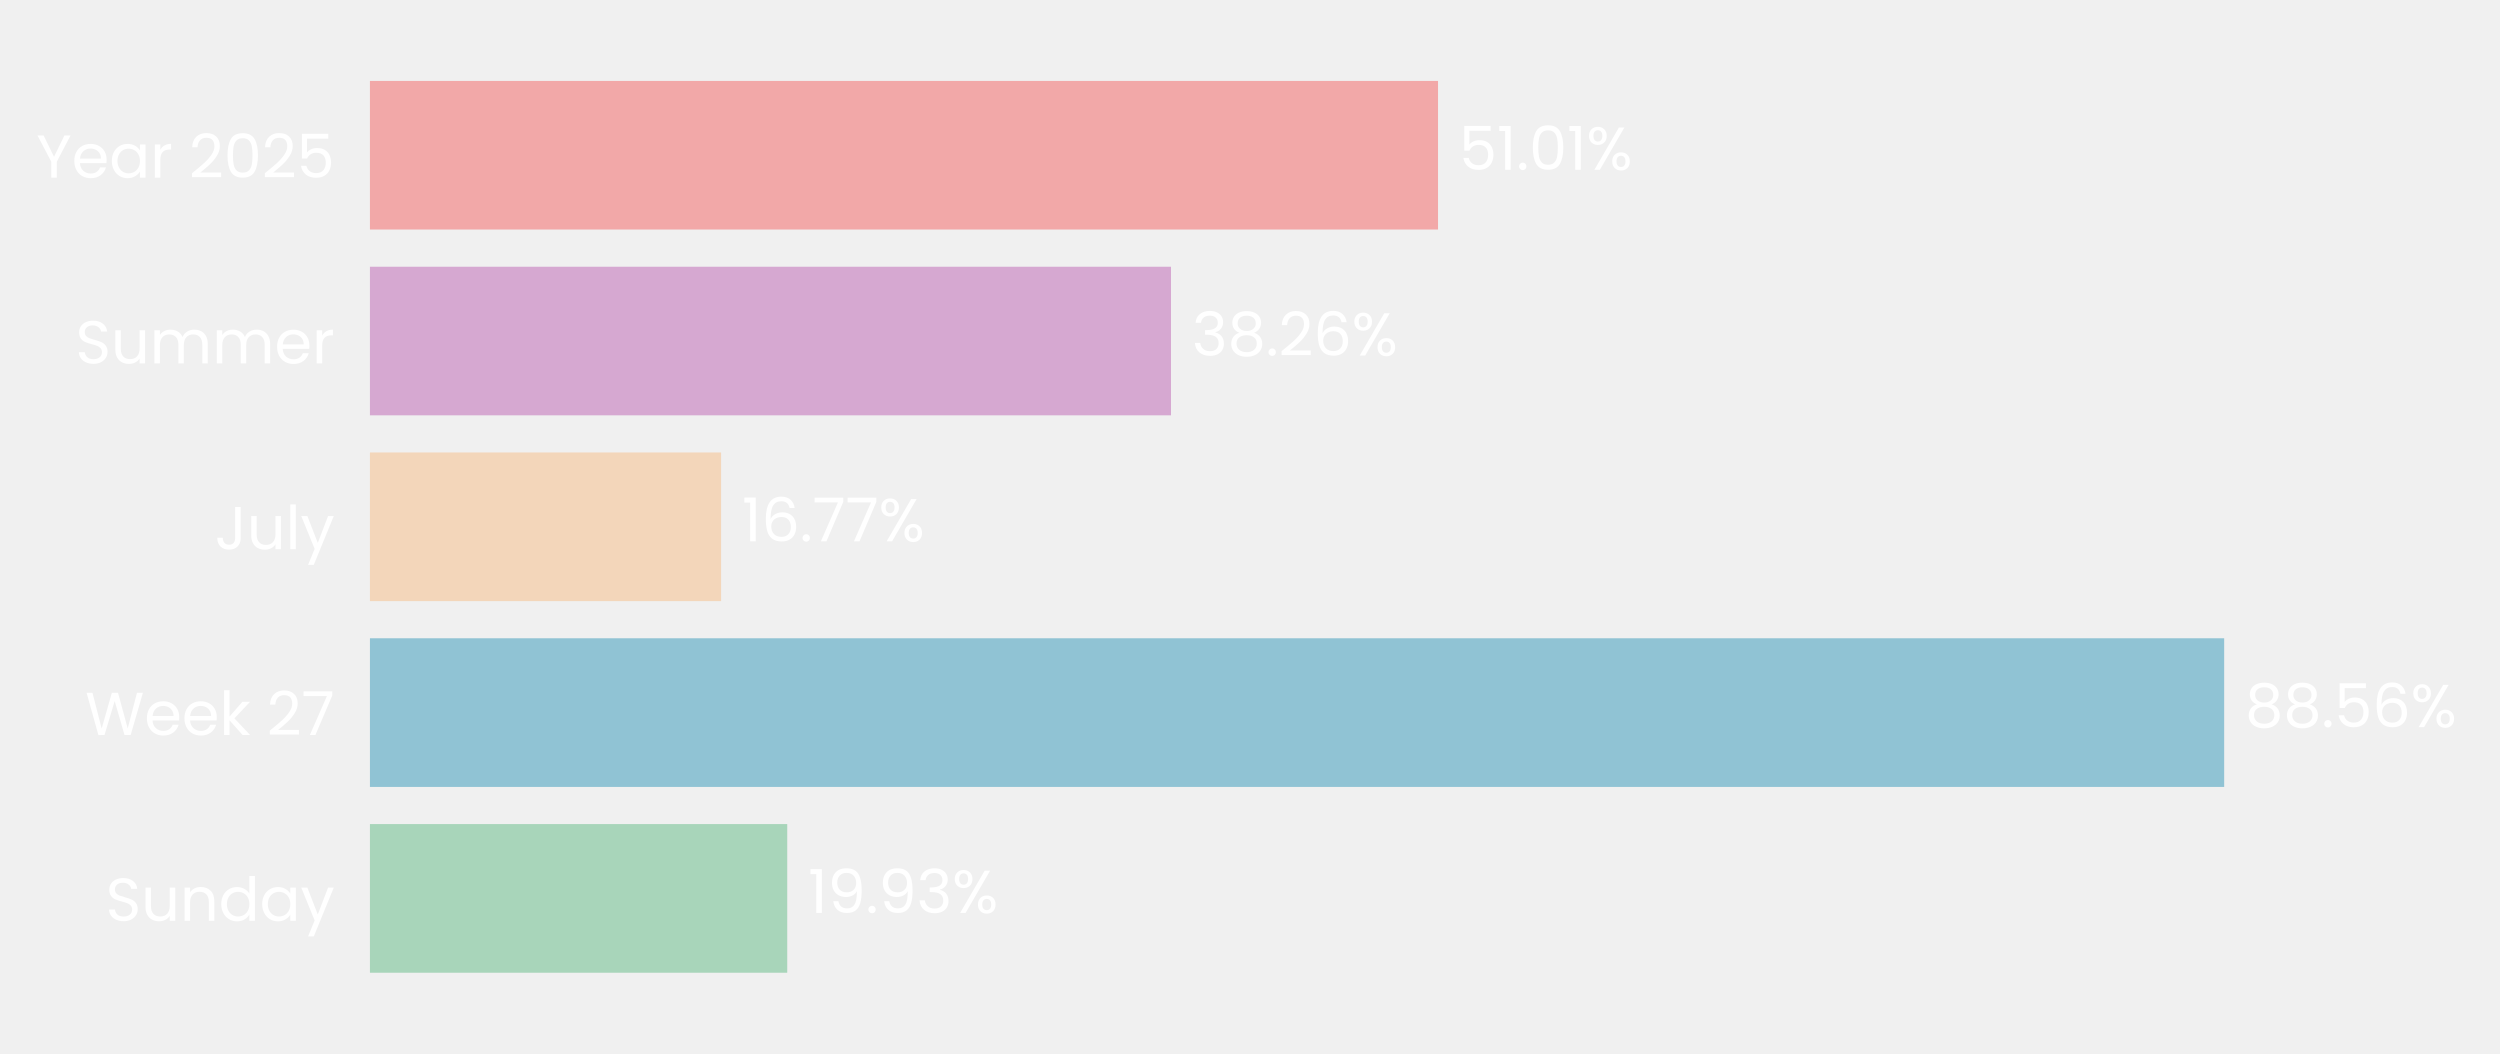
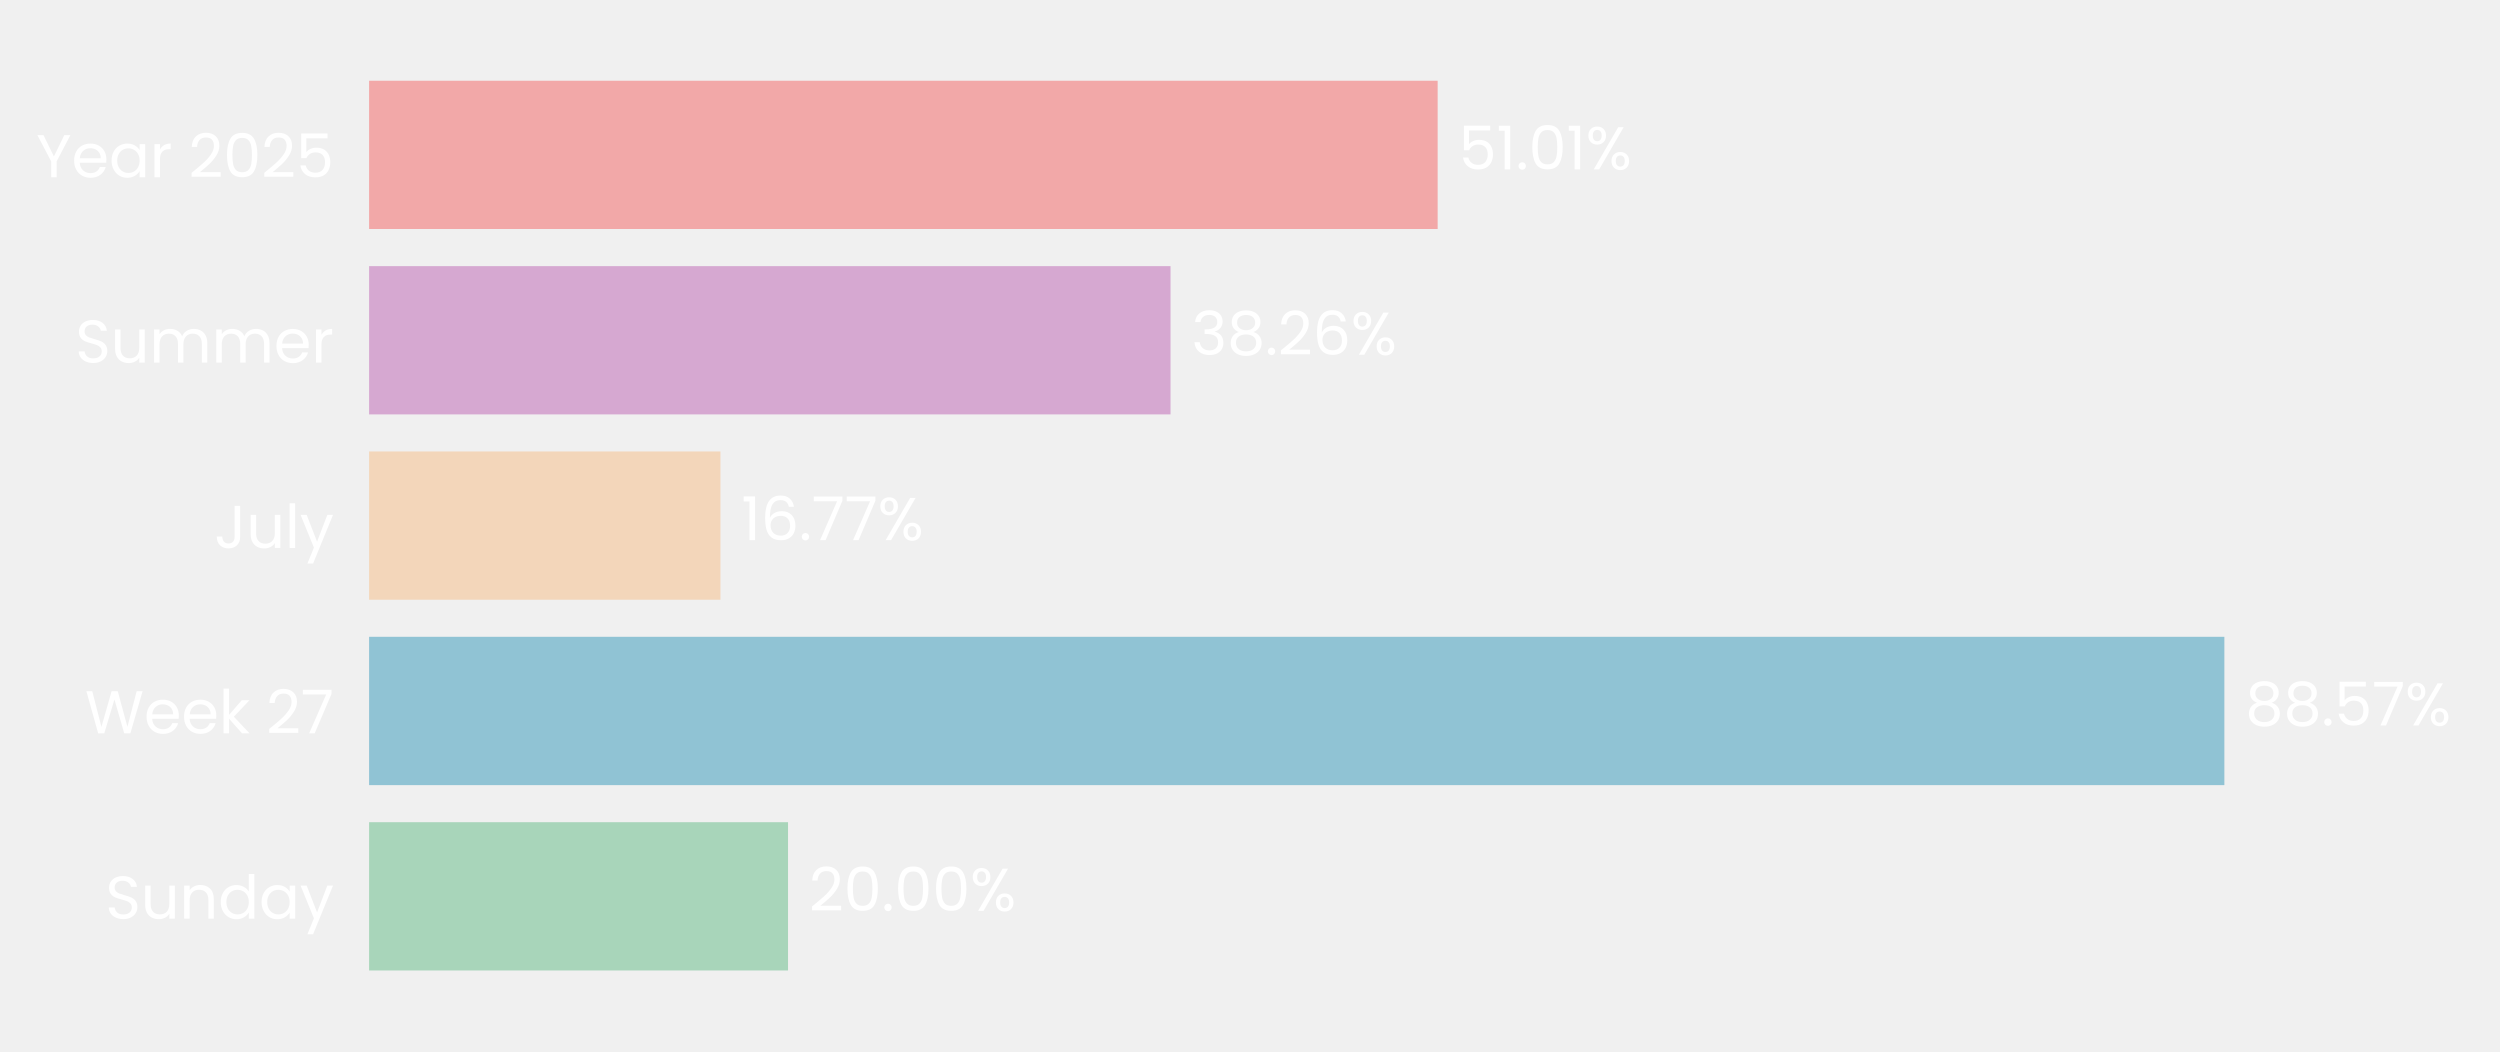
- <svg xmlns="http://www.w3.org/2000/svg" xmlns:xlink="http://www.w3.org/1999/xlink" width="495.434pt" height="208.8pt" viewBox="0 0 495.434 208.8" version="1.1">
+ <svg xmlns="http://www.w3.org/2000/svg" xmlns:xlink="http://www.w3.org/1999/xlink" width="496.565pt" height="208.8pt" viewBox="0 0 496.565 208.8" version="1.1">
  <defs>
    <style type="text/css">*{stroke-linejoin: round; stroke-linecap: butt}</style>
  </defs>
  <g id="figure_1">
    <g id="patch_1">
-       <path d="M 0 208.8  L 495.434 208.8  L 495.434 0  L 0 0  L 0 208.8  z " style="fill: none" />
+       <path d="M 0 208.8  L 496.565 208.8  L 496.565 0  L 0 0  L 0 208.8  z " style="fill: none" />
    </g>
    <g id="axes_1">
      <g id="patch_2">
-         <path d="M 73.311 201.6  L 488.234 201.6  L 488.234 7.2  L 73.311 7.2  L 73.311 201.6  z " style="fill: none" />
+         <path d="M 73.311 201.6  L 489.365 201.6  L 489.365 7.2  L 73.311 7.2  L 73.311 201.6  z " style="fill: none" />
      </g>
      <g id="patch_3">
-         <path d="M 73.311 192.764  L 156.008 192.764  L 156.008 163.309  L 73.311 163.309  z " clip-path="url(#p47069b5fa3)" style="fill: #a8d5ba" />
+         <path d="M 73.311 192.764  L 156.522 192.764  L 156.522 163.309  L 73.311 163.309  z " clip-path="url(#p038def463f)" style="fill: #a8d5ba" />
      </g>
      <g id="patch_4">
-         <path d="M 73.311 155.945  L 440.773 155.945  L 440.773 126.491  L 73.311 126.491  z " clip-path="url(#p47069b5fa3)" style="fill: #90c3d4" />
+         <path d="M 73.311 155.945  L 441.816 155.945  L 441.816 126.491  L 73.311 126.491  z " clip-path="url(#p038def463f)" style="fill: #90c3d4" />
      </g>
      <g id="patch_5">
-         <path d="M 73.311 119.127  L 142.902 119.127  L 142.902 89.673  L 73.311 89.673  z " clip-path="url(#p47069b5fa3)" style="fill: #f3d6ba" />
+         <path d="M 73.311 119.127  L 143.101 119.127  L 143.101 89.673  L 73.311 89.673  z " clip-path="url(#p038def463f)" style="fill: #f3d6ba" />
      </g>
      <g id="patch_6">
-         <path d="M 73.311 82.309  L 232.061 82.309  L 232.061 52.855  L 73.311 52.855  z " clip-path="url(#p47069b5fa3)" style="fill: #d6a8d1" />
+         <path d="M 73.311 82.309  L 232.497 82.309  L 232.497 52.855  L 73.311 52.855  z " clip-path="url(#p038def463f)" style="fill: #d6a8d1" />
      </g>
      <g id="patch_7">
-         <path d="M 73.311 45.491  L 284.978 45.491  L 284.978 16.036  L 73.311 16.036  z " clip-path="url(#p47069b5fa3)" style="fill: #f2a8a8" />
+         <path d="M 73.311 45.491  L 285.556 45.491  L 285.556 16.036  L 73.311 16.036  z " clip-path="url(#p038def463f)" style="fill: #f2a8a8" />
      </g>
      <g id="matplotlib.axis_1">
        <g id="ytick_1">
          <g id="text_1">
            <g style="fill: #ffffff" transform="translate(20.92875 182.4764) scale(0.12 -0.12)">
              <defs>
                <path id="Poppins-Regular-53" d="M 1907 -45  Q 1466 -45 1117 112  Q 768 269 569 547  Q 371 826 365 1190  L 986 1190  Q 1018 877 1245 662  Q 1472 448 1907 448  Q 2323 448 2563 656  Q 2803 864 2803 1190  Q 2803 1446 2662 1606  Q 2522 1766 2310 1849  Q 2099 1933 1741 2029  Q 1299 2144 1033 2259  Q 768 2374 579 2620  Q 390 2867 390 3283  Q 390 3648 576 3929  Q 762 4211 1098 4364  Q 1434 4518 1869 4518  Q 2496 4518 2896 4204  Q 3296 3891 3347 3373  L 2707 3373  Q 2675 3629 2438 3824  Q 2202 4019 1811 4019  Q 1446 4019 1216 3830  Q 986 3642 986 3302  Q 986 3059 1123 2905  Q 1261 2752 1462 2672  Q 1664 2592 2029 2490  Q 2470 2368 2739 2249  Q 3008 2131 3200 1884  Q 3392 1638 3392 1216  Q 3392 890 3219 602  Q 3046 314 2707 134  Q 2368 -45 1907 -45  z " transform="scale(0.015625)" />
                <path id="Poppins-Regular-75" d="M 3603 3507  L 3603 0  L 3021 0  L 3021 518  Q 2854 250 2556 99  Q 2259 -51 1901 -51  Q 1491 -51 1164 118  Q 838 288 649 627  Q 461 966 461 1453  L 461 3507  L 1037 3507  L 1037 1530  Q 1037 1011 1299 732  Q 1562 454 2016 454  Q 2483 454 2752 742  Q 3021 1030 3021 1581  L 3021 3507  L 3603 3507  z " transform="scale(0.015625)" />
                <path id="Poppins-Regular-6e" d="M 2202 3571  Q 2842 3571 3238 3184  Q 3635 2797 3635 2067  L 3635 0  L 3059 0  L 3059 1984  Q 3059 2509 2796 2787  Q 2534 3066 2080 3066  Q 1619 3066 1347 2778  Q 1075 2490 1075 1939  L 1075 0  L 493 0  L 493 3507  L 1075 3507  L 1075 3008  Q 1248 3277 1545 3424  Q 1843 3571 2202 3571  z " transform="scale(0.015625)" />
                <path id="Poppins-Regular-64" d="M 275 1766  Q 275 2304 492 2710  Q 710 3117 1091 3341  Q 1472 3565 1946 3565  Q 2355 3565 2707 3376  Q 3059 3187 3245 2880  L 3245 4736  L 3834 4736  L 3834 0  L 3245 0  L 3245 659  Q 3072 346 2733 144  Q 2394 -58 1939 -58  Q 1472 -58 1091 172  Q 710 403 492 819  Q 275 1235 275 1766  z M 3245 1760  Q 3245 2157 3085 2451  Q 2925 2746 2653 2902  Q 2381 3059 2054 3059  Q 1728 3059 1459 2905  Q 1190 2752 1030 2457  Q 870 2163 870 1766  Q 870 1363 1030 1065  Q 1190 768 1459 611  Q 1728 454 2054 454  Q 2381 454 2653 611  Q 2925 768 3085 1065  Q 3245 1363 3245 1760  z " transform="scale(0.015625)" />
                <path id="Poppins-Regular-61" d="M 275 1766  Q 275 2304 492 2710  Q 710 3117 1091 3341  Q 1472 3565 1939 3565  Q 2400 3565 2739 3366  Q 3078 3168 3245 2867  L 3245 3507  L 3834 3507  L 3834 0  L 3245 0  L 3245 653  Q 3072 346 2729 144  Q 2387 -58 1933 -58  Q 1466 -58 1088 172  Q 710 403 492 819  Q 275 1235 275 1766  z M 3245 1760  Q 3245 2157 3085 2451  Q 2925 2746 2653 2902  Q 2381 3059 2054 3059  Q 1728 3059 1459 2905  Q 1190 2752 1030 2457  Q 870 2163 870 1766  Q 870 1363 1030 1065  Q 1190 768 1459 611  Q 1728 454 2054 454  Q 2381 454 2653 611  Q 2925 768 3085 1065  Q 3245 1363 3245 1760  z " transform="scale(0.015625)" />
                <path id="Poppins-Regular-79" d="M 3514 3507  L 1402 -1651  L 800 -1651  L 1491 38  L 77 3507  L 723 3507  L 1824 666  L 2912 3507  L 3514 3507  z " transform="scale(0.015625)" />
              </defs>
              <use xlink:href="#Poppins-Regular-53" />
              <use xlink:href="#Poppins-Regular-75" transform="translate(58.7 0)" />
              <use xlink:href="#Poppins-Regular-6e" transform="translate(122.7 0)" />
              <use xlink:href="#Poppins-Regular-64" transform="translate(186.7 0)" />
              <use xlink:href="#Poppins-Regular-61" transform="translate(254.3 0)" />
              <use xlink:href="#Poppins-Regular-79" transform="translate(321.8999 0)" />
            </g>
          </g>
        </g>
        <g id="ytick_2">
          <g id="text_2">
            <g style="fill: #ffffff" transform="translate(16.88437 145.6582) scale(0.12 -0.12)">
              <defs>
                <path id="Poppins-Regular-57" d="M 6099 4461  L 4806 0  L 4154 0  L 3117 3590  L 2042 0  L 1395 -6  L 147 4461  L 768 4461  L 1741 678  L 2816 4461  L 3469 4461  L 4493 691  L 5472 4461  L 6099 4461  z " transform="scale(0.015625)" />
                <path id="Poppins-Regular-65" d="M 3693 1888  Q 3693 1722 3674 1536  L 870 1536  Q 902 1018 1225 726  Q 1549 435 2010 435  Q 2387 435 2640 611  Q 2893 787 2995 1082  L 3622 1082  Q 3482 576 3059 259  Q 2637 -58 2010 -58  Q 1510 -58 1116 166  Q 723 390 499 803  Q 275 1216 275 1760  Q 275 2304 492 2713  Q 710 3123 1104 3344  Q 1498 3565 2010 3565  Q 2509 3565 2893 3347  Q 3277 3130 3485 2749  Q 3693 2368 3693 1888  z M 3091 2010  Q 3091 2342 2944 2582  Q 2797 2822 2544 2947  Q 2291 3072 1984 3072  Q 1542 3072 1232 2790  Q 922 2509 877 2010  L 3091 2010  z " transform="scale(0.015625)" />
                <path id="Poppins-Regular-6b" d="M 2451 0  L 1075 1549  L 1075 0  L 493 0  L 493 4736  L 1075 4736  L 1075 1952  L 2426 3507  L 3238 3507  L 1587 1760  L 3245 0  L 2451 0  z " transform="scale(0.015625)" />
                <path id="Poppins-Regular-20" transform="scale(0.015625)" />
                <path id="Poppins-Regular-32" d="M 326 467  Q 1139 1120 1600 1539  Q 2061 1958 2377 2416  Q 2694 2874 2694 3315  Q 2694 3731 2492 3971  Q 2291 4211 1843 4211  Q 1408 4211 1168 3939  Q 928 3667 909 3213  L 346 3213  Q 371 3930 780 4320  Q 1190 4710 1837 4710  Q 2496 4710 2883 4345  Q 3270 3981 3270 3341  Q 3270 2810 2953 2307  Q 2637 1805 2233 1424  Q 1830 1043 1203 538  L 3405 538  L 3405 51  L 326 51  L 326 467  z " transform="scale(0.015625)" />
                <path id="Poppins-Regular-37" d="M 3245 4173  L 1466 0  L 877 0  L 2682 4115  L 211 4115  L 211 4614  L 3245 4614  L 3245 4173  z " transform="scale(0.015625)" />
              </defs>
              <use xlink:href="#Poppins-Regular-57" />
              <use xlink:href="#Poppins-Regular-65" transform="translate(97.59999 0)" />
              <use xlink:href="#Poppins-Regular-65" transform="translate(159.6 0)" />
              <use xlink:href="#Poppins-Regular-6b" transform="translate(221.6 0)" />
              <use xlink:href="#Poppins-Regular-20" transform="translate(273.0999 0)" />
              <use xlink:href="#Poppins-Regular-32" transform="translate(299.7999 0)" />
              <use xlink:href="#Poppins-Regular-37" transform="translate(357.2999 0)" />
            </g>
          </g>
        </g>
        <g id="ytick_3">
          <g id="text_3">
            <g style="fill: #ffffff" transform="translate(42.56437 108.84) scale(0.12 -0.12)">
              <defs>
                <path id="Poppins-Regular-4a" d="M 2739 4461  L 2739 1165  Q 2739 614 2400 284  Q 2061 -45 1504 -45  Q 941 -45 601 291  Q 262 627 262 1210  L 845 1210  Q 851 883 1014 678  Q 1178 474 1504 474  Q 1830 474 1990 669  Q 2150 864 2150 1165  L 2150 4461  L 2739 4461  z " transform="scale(0.015625)" />
                <path id="Poppins-Regular-6c" d="M 1075 4736  L 1075 0  L 493 0  L 493 4736  L 1075 4736  z " transform="scale(0.015625)" />
              </defs>
              <use xlink:href="#Poppins-Regular-4a" />
              <use xlink:href="#Poppins-Regular-75" transform="translate(52.99999 0)" />
              <use xlink:href="#Poppins-Regular-6c" transform="translate(117 0)" />
              <use xlink:href="#Poppins-Regular-79" transform="translate(141.6 0)" />
            </g>
          </g>
        </g>
        <g id="ytick_4">
          <g id="text_4">
            <g style="fill: #ffffff" transform="translate(14.95125 72.02182) scale(0.12 -0.12)">
              <defs>
                <path id="Poppins-Regular-6d" d="M 4710 3571  Q 5120 3571 5440 3401  Q 5760 3232 5945 2893  Q 6131 2554 6131 2067  L 6131 0  L 5555 0  L 5555 1984  Q 5555 2509 5296 2787  Q 5037 3066 4595 3066  Q 4141 3066 3872 2774  Q 3603 2483 3603 1933  L 3603 0  L 3027 0  L 3027 1984  Q 3027 2509 2768 2787  Q 2509 3066 2067 3066  Q 1613 3066 1344 2774  Q 1075 2483 1075 1933  L 1075 0  L 493 0  L 493 3507  L 1075 3507  L 1075 3002  Q 1248 3277 1539 3424  Q 1830 3571 2182 3571  Q 2624 3571 2963 3372  Q 3302 3174 3469 2790  Q 3616 3162 3955 3366  Q 4294 3571 4710 3571  z " transform="scale(0.015625)" />
                <path id="Poppins-Regular-72" d="M 1075 2938  Q 1229 3238 1513 3404  Q 1798 3571 2208 3571  L 2208 2970  L 2054 2970  Q 1075 2970 1075 1907  L 1075 0  L 493 0  L 493 3507  L 1075 3507  L 1075 2938  z " transform="scale(0.015625)" />
              </defs>
              <use xlink:href="#Poppins-Regular-53" />
              <use xlink:href="#Poppins-Regular-75" transform="translate(58.7 0)" />
              <use xlink:href="#Poppins-Regular-6d" transform="translate(122.7 0)" />
              <use xlink:href="#Poppins-Regular-6d" transform="translate(225.7 0)" />
              <use xlink:href="#Poppins-Regular-65" transform="translate(328.7 0)" />
              <use xlink:href="#Poppins-Regular-72" transform="translate(390.6999 0)" />
            </g>
          </g>
        </g>
        <g id="ytick_5">
          <g id="text_5">
            <g style="fill: #ffffff" transform="translate(7.2 35.20364) scale(0.12 -0.12)">
              <defs>
                <path id="Poppins-Regular-59" d="M 3616 4461  L 2163 1683  L 2163 0  L 1581 0  L 1581 1683  L 122 4461  L 768 4461  L 1869 2202  L 2970 4461  L 3616 4461  z " transform="scale(0.015625)" />
                <path id="Poppins-Regular-30" d="M 397 2362  Q 397 3462 755 4080  Q 1114 4698 2010 4698  Q 2899 4698 3257 4080  Q 3616 3462 3616 2362  Q 3616 1242 3257 621  Q 2899 0 2010 0  Q 1114 0 755 621  Q 397 1242 397 2362  z M 3040 2362  Q 3040 2918 2966 3305  Q 2893 3693 2665 3929  Q 2438 4166 2010 4166  Q 1574 4166 1347 3929  Q 1120 3693 1046 3305  Q 973 2918 973 2362  Q 973 1786 1046 1395  Q 1120 1005 1347 768  Q 1574 531 2010 531  Q 2438 531 2665 768  Q 2893 1005 2966 1395  Q 3040 1786 3040 2362  z " transform="scale(0.015625)" />
                <path id="Poppins-Regular-35" d="M 3347 4122  L 1101 4122  L 1101 2662  Q 1248 2867 1536 2998  Q 1824 3130 2157 3130  Q 2688 3130 3021 2909  Q 3354 2688 3498 2339  Q 3642 1990 3642 1600  Q 3642 1139 3469 774  Q 3296 410 2941 198  Q 2586 -13 2061 -13  Q 1389 -13 973 332  Q 557 678 467 1254  L 1037 1254  Q 1120 890 1389 685  Q 1658 480 2067 480  Q 2573 480 2829 784  Q 3085 1088 3085 1587  Q 3085 2086 2829 2358  Q 2573 2630 2074 2630  Q 1734 2630 1481 2467  Q 1229 2304 1114 2022  L 563 2022  L 563 4634  L 3347 4634  L 3347 4122  z " transform="scale(0.015625)" />
              </defs>
              <use xlink:href="#Poppins-Regular-59" />
              <use xlink:href="#Poppins-Regular-65" transform="translate(58.39999 0)" />
              <use xlink:href="#Poppins-Regular-61" transform="translate(120.4 0)" />
              <use xlink:href="#Poppins-Regular-72" transform="translate(188 0)" />
              <use xlink:href="#Poppins-Regular-20" transform="translate(225.3 0)" />
              <use xlink:href="#Poppins-Regular-32" transform="translate(252 0)" />
              <use xlink:href="#Poppins-Regular-30" transform="translate(309.4999 0)" />
              <use xlink:href="#Poppins-Regular-32" transform="translate(372.2999 0)" />
              <use xlink:href="#Poppins-Regular-35" transform="translate(429.7999 0)" />
            </g>
          </g>
        </g>
      </g>
      <g id="text_6">
-         <g style="fill: #ffffff" transform="translate(160.1569 180.9164) scale(0.12 -0.12)">
+         <g style="fill: #ffffff" transform="translate(160.6826 180.9164) scale(0.12 -0.12)">
          <defs>
-             <path id="Poppins-Regular-31" d="M 243 4096  L 243 4627  L 1446 4627  L 1446 0  L 858 0  L 858 4096  L 243 4096  z " transform="scale(0.015625)" />
-             <path id="Poppins-Regular-39" d="M 1146 1242  Q 1210 877 1443 678  Q 1677 480 2074 480  Q 2605 480 2857 896  Q 3110 1312 3098 2298  Q 2963 2010 2649 1846  Q 2336 1683 1952 1683  Q 1523 1683 1187 1859  Q 851 2035 659 2374  Q 467 2714 467 3194  Q 467 3878 864 4297  Q 1261 4717 1990 4717  Q 2886 4717 3248 4134  Q 3610 3552 3610 2400  Q 3610 1594 3466 1069  Q 3322 544 2979 269  Q 2637 -6 2042 -6  Q 1389 -6 1024 346  Q 659 698 608 1242  L 1146 1242  z M 2048 2176  Q 2477 2176 2752 2441  Q 3027 2707 3027 3162  Q 3027 3642 2758 3936  Q 2490 4230 2003 4230  Q 1555 4230 1289 3948  Q 1024 3667 1024 3206  Q 1024 2739 1286 2457  Q 1549 2176 2048 2176  z " transform="scale(0.015625)" />
            <path id="Poppins-Regular-2e" d="M 678 -38  Q 512 -38 397 77  Q 282 192 282 358  Q 282 525 397 640  Q 512 755 678 755  Q 838 755 950 640  Q 1062 525 1062 358  Q 1062 192 950 77  Q 838 -38 678 -38  z " transform="scale(0.015625)" />
-             <path id="Poppins-Regular-33" d="M 384 3462  Q 429 4051 838 4384  Q 1248 4717 1901 4717  Q 2336 4717 2653 4560  Q 2970 4403 3133 4134  Q 3296 3866 3296 3526  Q 3296 3130 3069 2842  Q 2842 2554 2477 2470  L 2477 2438  Q 2893 2336 3136 2035  Q 3379 1734 3379 1248  Q 3379 883 3212 592  Q 3046 301 2713 134  Q 2381 -32 1914 -32  Q 1235 -32 800 323  Q 365 678 314 1331  L 877 1331  Q 922 947 1190 704  Q 1459 461 1907 461  Q 2355 461 2588 694  Q 2822 928 2822 1299  Q 2822 1779 2502 1990  Q 2182 2202 1536 2202  L 1389 2202  L 1389 2688  L 1542 2688  Q 2131 2694 2432 2883  Q 2733 3072 2733 3469  Q 2733 3808 2512 4013  Q 2291 4218 1882 4218  Q 1485 4218 1241 4013  Q 998 3808 954 3462  L 384 3462  z " transform="scale(0.015625)" />
            <path id="Poppins-Regular-25" d="M 269 3584  Q 269 4019 531 4278  Q 794 4538 1203 4538  Q 1613 4538 1875 4278  Q 2138 4019 2138 3584  Q 2138 3142 1875 2883  Q 1613 2624 1203 2624  Q 794 2624 531 2883  Q 269 3142 269 3584  z M 4006 4467  L 1414 0  L 838 0  L 3430 4467  L 4006 4467  z M 1203 4179  Q 986 4179 861 4028  Q 736 3878 736 3584  Q 736 3290 861 3136  Q 986 2982 1203 2982  Q 1421 2982 1549 3139  Q 1677 3296 1677 3584  Q 1677 3878 1549 4028  Q 1421 4179 1203 4179  z M 2720 883  Q 2720 1325 2982 1584  Q 3245 1843 3654 1843  Q 4064 1843 4323 1584  Q 4582 1325 4582 883  Q 4582 448 4323 185  Q 4064 -77 3654 -77  Q 3245 -77 2982 182  Q 2720 442 2720 883  z M 3648 1478  Q 3430 1478 3302 1328  Q 3174 1178 3174 883  Q 3174 595 3302 444  Q 3430 294 3648 294  Q 3866 294 3994 444  Q 4122 595 4122 883  Q 4122 1178 3994 1328  Q 3866 1478 3648 1478  z " transform="scale(0.015625)" />
          </defs>
-           <use xlink:href="#Poppins-Regular-31" />
-           <use xlink:href="#Poppins-Regular-39" transform="translate(31.99998 0)" />
-           <use xlink:href="#Poppins-Regular-2e" transform="translate(94.99997 0)" />
-           <use xlink:href="#Poppins-Regular-39" transform="translate(116 0)" />
-           <use xlink:href="#Poppins-Regular-33" transform="translate(178.9999 0)" />
-           <use xlink:href="#Poppins-Regular-25" transform="translate(237.8999 0)" />
+           <use xlink:href="#Poppins-Regular-32" />
+           <use xlink:href="#Poppins-Regular-30" transform="translate(57.49999 0)" />
+           <use xlink:href="#Poppins-Regular-2e" transform="translate(120.3 0)" />
+           <use xlink:href="#Poppins-Regular-30" transform="translate(141.3 0)" />
+           <use xlink:href="#Poppins-Regular-30" transform="translate(204.0999 0)" />
+           <use xlink:href="#Poppins-Regular-25" transform="translate(266.8999 0)" />
        </g>
      </g>
      <g id="text_7">
-         <g style="fill: #ffffff" transform="translate(444.9223 144.0982) scale(0.12 -0.12)">
+         <g style="fill: #ffffff" transform="translate(445.9768 144.0982) scale(0.12 -0.12)">
          <defs>
            <path id="Poppins-Regular-38" d="M 1242 2406  Q 883 2547 691 2816  Q 499 3085 499 3469  Q 499 3814 672 4092  Q 845 4371 1187 4534  Q 1530 4698 2016 4698  Q 2502 4698 2844 4534  Q 3187 4371 3363 4092  Q 3539 3814 3539 3469  Q 3539 3098 3340 2819  Q 3142 2541 2797 2406  Q 3194 2285 3427 1981  Q 3661 1677 3661 1248  Q 3661 832 3456 521  Q 3251 211 2876 41  Q 2502 -128 2016 -128  Q 1530 -128 1162 41  Q 794 211 589 521  Q 384 832 384 1248  Q 384 1677 614 1984  Q 845 2291 1242 2406  z M 2976 3398  Q 2976 3789 2720 4000  Q 2464 4211 2016 4211  Q 1574 4211 1318 4000  Q 1062 3789 1062 3392  Q 1062 3034 1328 2816  Q 1594 2598 2016 2598  Q 2445 2598 2710 2819  Q 2976 3040 2976 3398  z M 2016 2150  Q 1542 2150 1241 1929  Q 941 1709 941 1267  Q 941 858 1232 608  Q 1523 358 2016 358  Q 2509 358 2797 608  Q 3085 858 3085 1267  Q 3085 1696 2790 1923  Q 2496 2150 2016 2150  z " transform="scale(0.015625)" />
-             <path id="Poppins-Regular-36" d="M 2976 3526  Q 2835 4237 2099 4237  Q 1530 4237 1248 3798  Q 966 3360 973 2355  Q 1120 2688 1462 2877  Q 1805 3066 2227 3066  Q 2886 3066 3280 2656  Q 3674 2246 3674 1523  Q 3674 1088 3504 742  Q 3334 397 2992 192  Q 2650 -13 2163 -13  Q 1504 -13 1133 281  Q 762 576 614 1094  Q 467 1613 467 2374  Q 467 4723 2106 4723  Q 2733 4723 3091 4384  Q 3450 4045 3514 3526  L 2976 3526  z M 2106 2573  Q 1830 2573 1587 2461  Q 1344 2349 1193 2121  Q 1043 1894 1043 1568  Q 1043 1082 1324 778  Q 1606 474 2131 474  Q 2579 474 2844 752  Q 3110 1030 3110 1504  Q 3110 2003 2854 2288  Q 2598 2573 2106 2573  z " transform="scale(0.015625)" />
          </defs>
          <use xlink:href="#Poppins-Regular-38" />
          <use xlink:href="#Poppins-Regular-38" transform="translate(63.09999 0)" />
          <use xlink:href="#Poppins-Regular-2e" transform="translate(126.2 0)" />
          <use xlink:href="#Poppins-Regular-35" transform="translate(147.2 0)" />
-           <use xlink:href="#Poppins-Regular-36" transform="translate(210 0)" />
-           <use xlink:href="#Poppins-Regular-25" transform="translate(273.4999 0)" />
+           <use xlink:href="#Poppins-Regular-37" transform="translate(210 0)" />
+           <use xlink:href="#Poppins-Regular-25" transform="translate(264.5999 0)" />
        </g>
      </g>
      <g id="text_8">
-         <g style="fill: #ffffff" transform="translate(147.0511 107.28) scale(0.12 -0.12)">
+         <g style="fill: #ffffff" transform="translate(147.2615 107.28) scale(0.12 -0.12)">
+           <defs>
+             <path id="Poppins-Regular-31" d="M 243 4096  L 243 4627  L 1446 4627  L 1446 0  L 858 0  L 858 4096  L 243 4096  z " transform="scale(0.015625)" />
+             <path id="Poppins-Regular-36" d="M 2976 3526  Q 2835 4237 2099 4237  Q 1530 4237 1248 3798  Q 966 3360 973 2355  Q 1120 2688 1462 2877  Q 1805 3066 2227 3066  Q 2886 3066 3280 2656  Q 3674 2246 3674 1523  Q 3674 1088 3504 742  Q 3334 397 2992 192  Q 2650 -13 2163 -13  Q 1504 -13 1133 281  Q 762 576 614 1094  Q 467 1613 467 2374  Q 467 4723 2106 4723  Q 2733 4723 3091 4384  Q 3450 4045 3514 3526  L 2976 3526  z M 2106 2573  Q 1830 2573 1587 2461  Q 1344 2349 1193 2121  Q 1043 1894 1043 1568  Q 1043 1082 1324 778  Q 1606 474 2131 474  Q 2579 474 2844 752  Q 3110 1030 3110 1504  Q 3110 2003 2854 2288  Q 2598 2573 2106 2573  z " transform="scale(0.015625)" />
+           </defs>
          <use xlink:href="#Poppins-Regular-31" />
          <use xlink:href="#Poppins-Regular-36" transform="translate(31.99998 0)" />
          <use xlink:href="#Poppins-Regular-2e" transform="translate(95.49997 0)" />
          <use xlink:href="#Poppins-Regular-37" transform="translate(116.5 0)" />
          <use xlink:href="#Poppins-Regular-37" transform="translate(171.0999 0)" />
          <use xlink:href="#Poppins-Regular-25" transform="translate(225.6999 0)" />
        </g>
      </g>
      <g id="text_9">
-         <g style="fill: #ffffff" transform="translate(236.2104 70.46182) scale(0.12 -0.12)">
+         <g style="fill: #ffffff" transform="translate(236.6577 70.46182) scale(0.12 -0.12)">
+           <defs>
+             <path id="Poppins-Regular-33" d="M 384 3462  Q 429 4051 838 4384  Q 1248 4717 1901 4717  Q 2336 4717 2653 4560  Q 2970 4403 3133 4134  Q 3296 3866 3296 3526  Q 3296 3130 3069 2842  Q 2842 2554 2477 2470  L 2477 2438  Q 2893 2336 3136 2035  Q 3379 1734 3379 1248  Q 3379 883 3212 592  Q 3046 301 2713 134  Q 2381 -32 1914 -32  Q 1235 -32 800 323  Q 365 678 314 1331  L 877 1331  Q 922 947 1190 704  Q 1459 461 1907 461  Q 2355 461 2588 694  Q 2822 928 2822 1299  Q 2822 1779 2502 1990  Q 2182 2202 1536 2202  L 1389 2202  L 1389 2688  L 1542 2688  Q 2131 2694 2432 2883  Q 2733 3072 2733 3469  Q 2733 3808 2512 4013  Q 2291 4218 1882 4218  Q 1485 4218 1241 4013  Q 998 3808 954 3462  L 384 3462  z " transform="scale(0.015625)" />
+           </defs>
          <use xlink:href="#Poppins-Regular-33" />
          <use xlink:href="#Poppins-Regular-38" transform="translate(58.89999 0)" />
          <use xlink:href="#Poppins-Regular-2e" transform="translate(122 0)" />
          <use xlink:href="#Poppins-Regular-32" transform="translate(143 0)" />
          <use xlink:href="#Poppins-Regular-36" transform="translate(200.5 0)" />
          <use xlink:href="#Poppins-Regular-25" transform="translate(263.9999 0)" />
        </g>
      </g>
      <g id="text_10">
-         <g style="fill: #ffffff" transform="translate(289.1271 33.64364) scale(0.12 -0.12)">
+         <g style="fill: #ffffff" transform="translate(289.7163 33.64364) scale(0.12 -0.12)">
          <use xlink:href="#Poppins-Regular-35" />
          <use xlink:href="#Poppins-Regular-31" transform="translate(62.79999 0)" />
          <use xlink:href="#Poppins-Regular-2e" transform="translate(94.79997 0)" />
          <use xlink:href="#Poppins-Regular-30" transform="translate(115.8 0)" />
          <use xlink:href="#Poppins-Regular-31" transform="translate(178.5999 0)" />
          <use xlink:href="#Poppins-Regular-25" transform="translate(210.5999 0)" />
        </g>
      </g>
    </g>
  </g>
  <defs>
-     <clipPath id="p47069b5fa3">
-       <rect x="73.311" y="7.2" width="414.923" height="194.4" />
+     <clipPath id="p038def463f">
+       <rect x="73.311" y="7.2" width="416.054" height="194.4" />
    </clipPath>
  </defs>
</svg>
